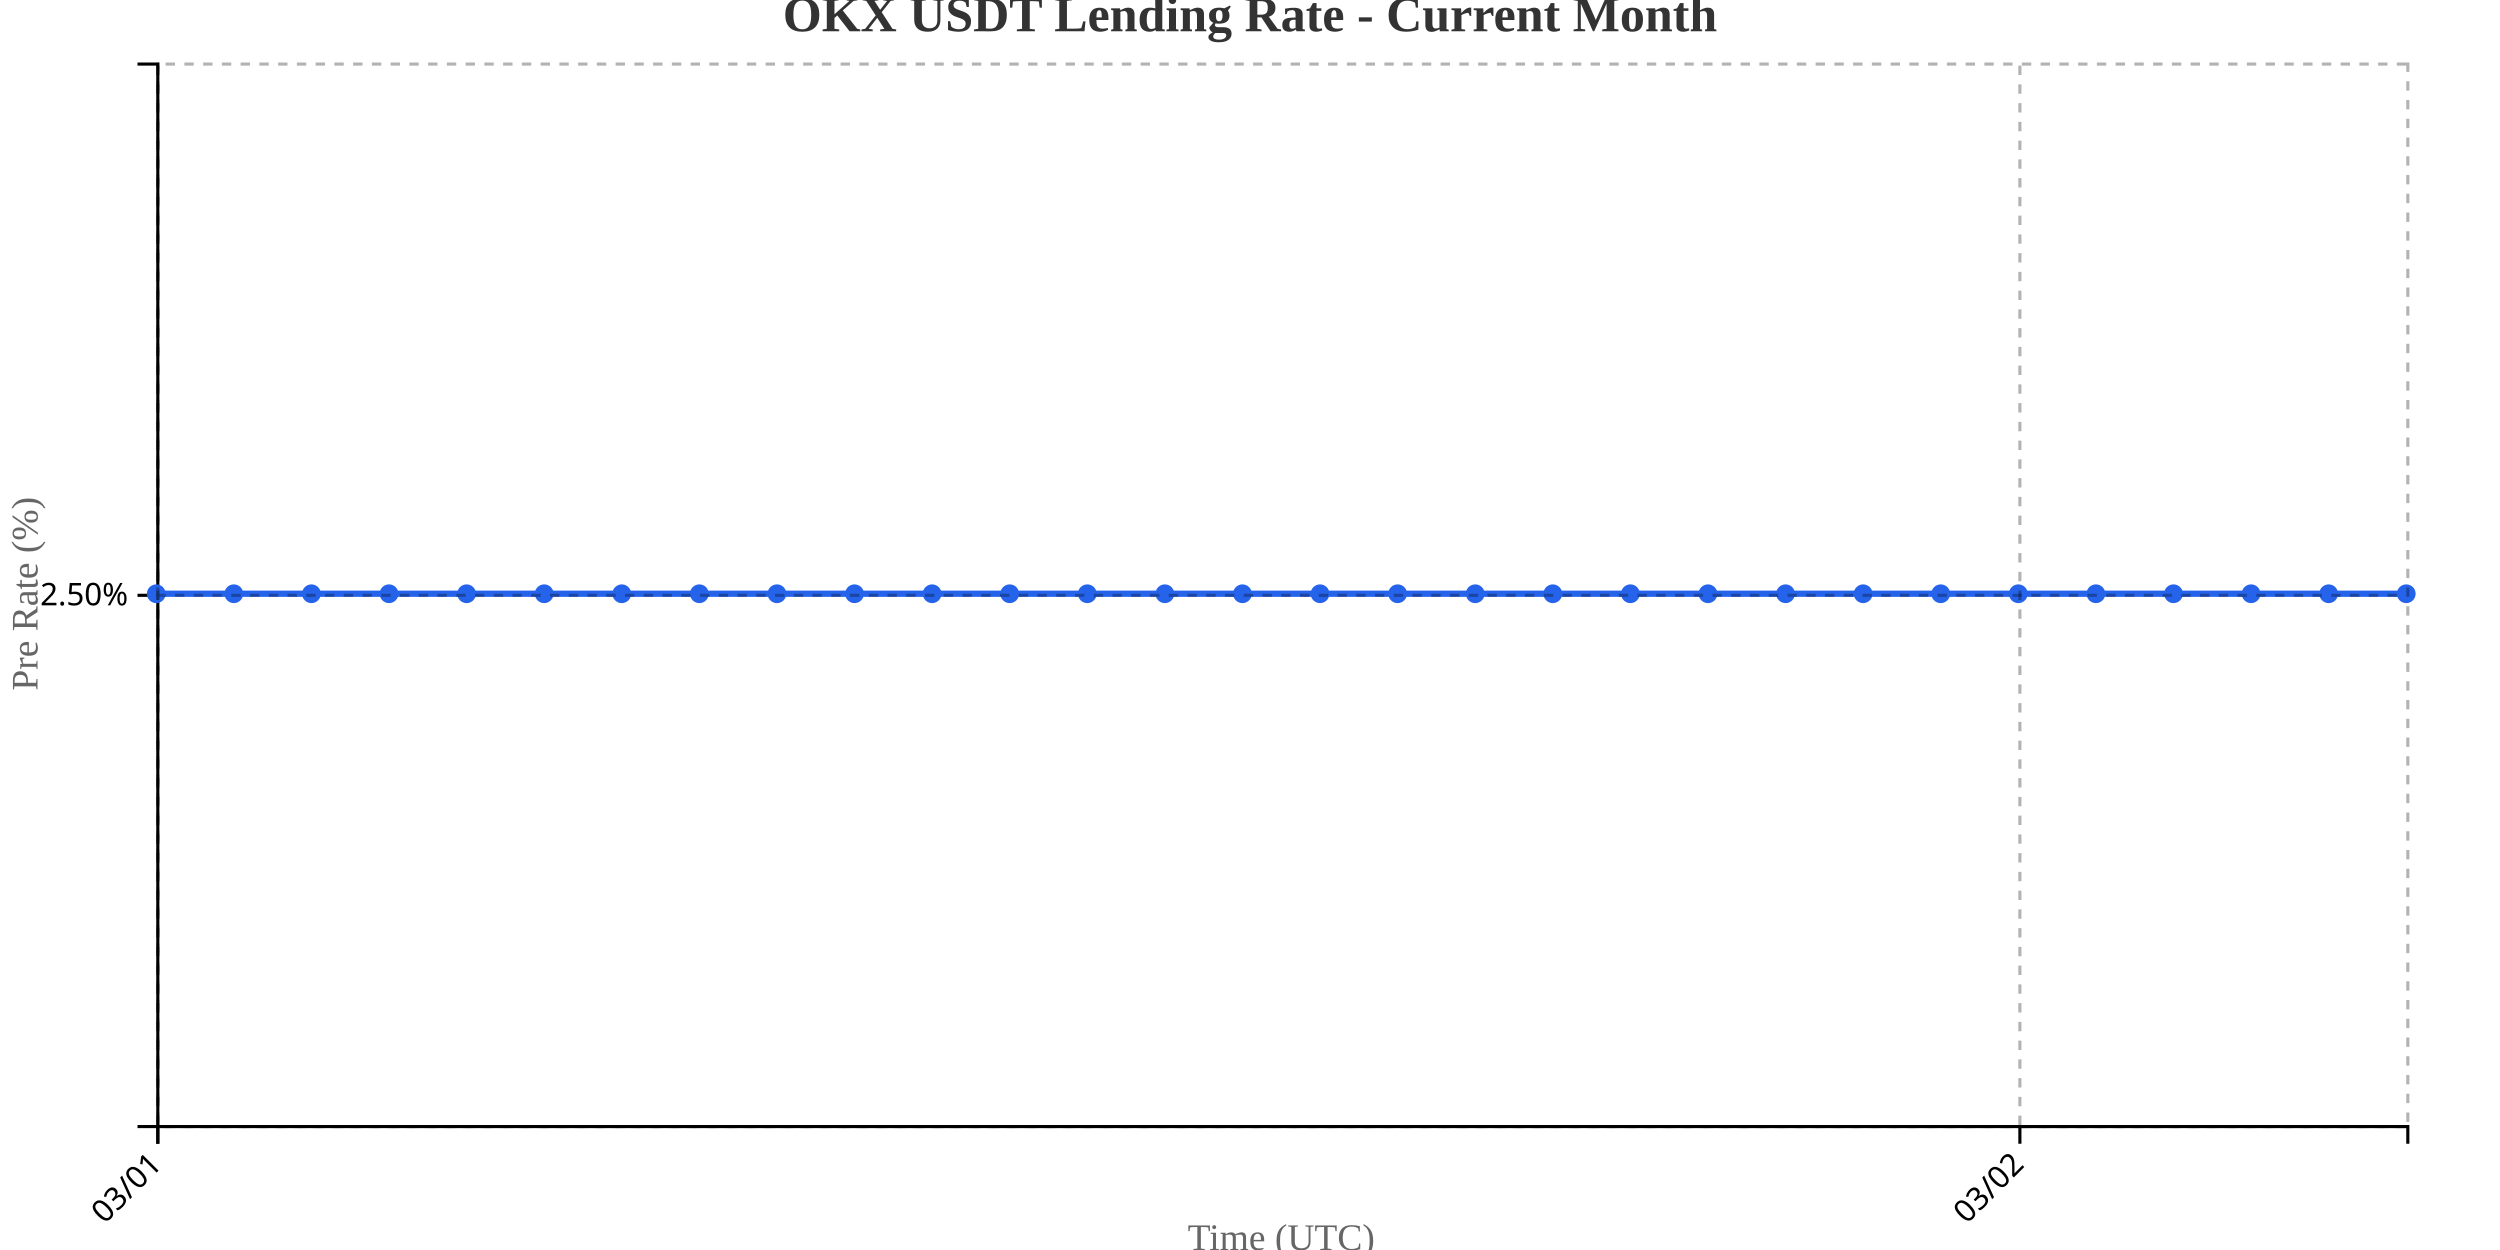
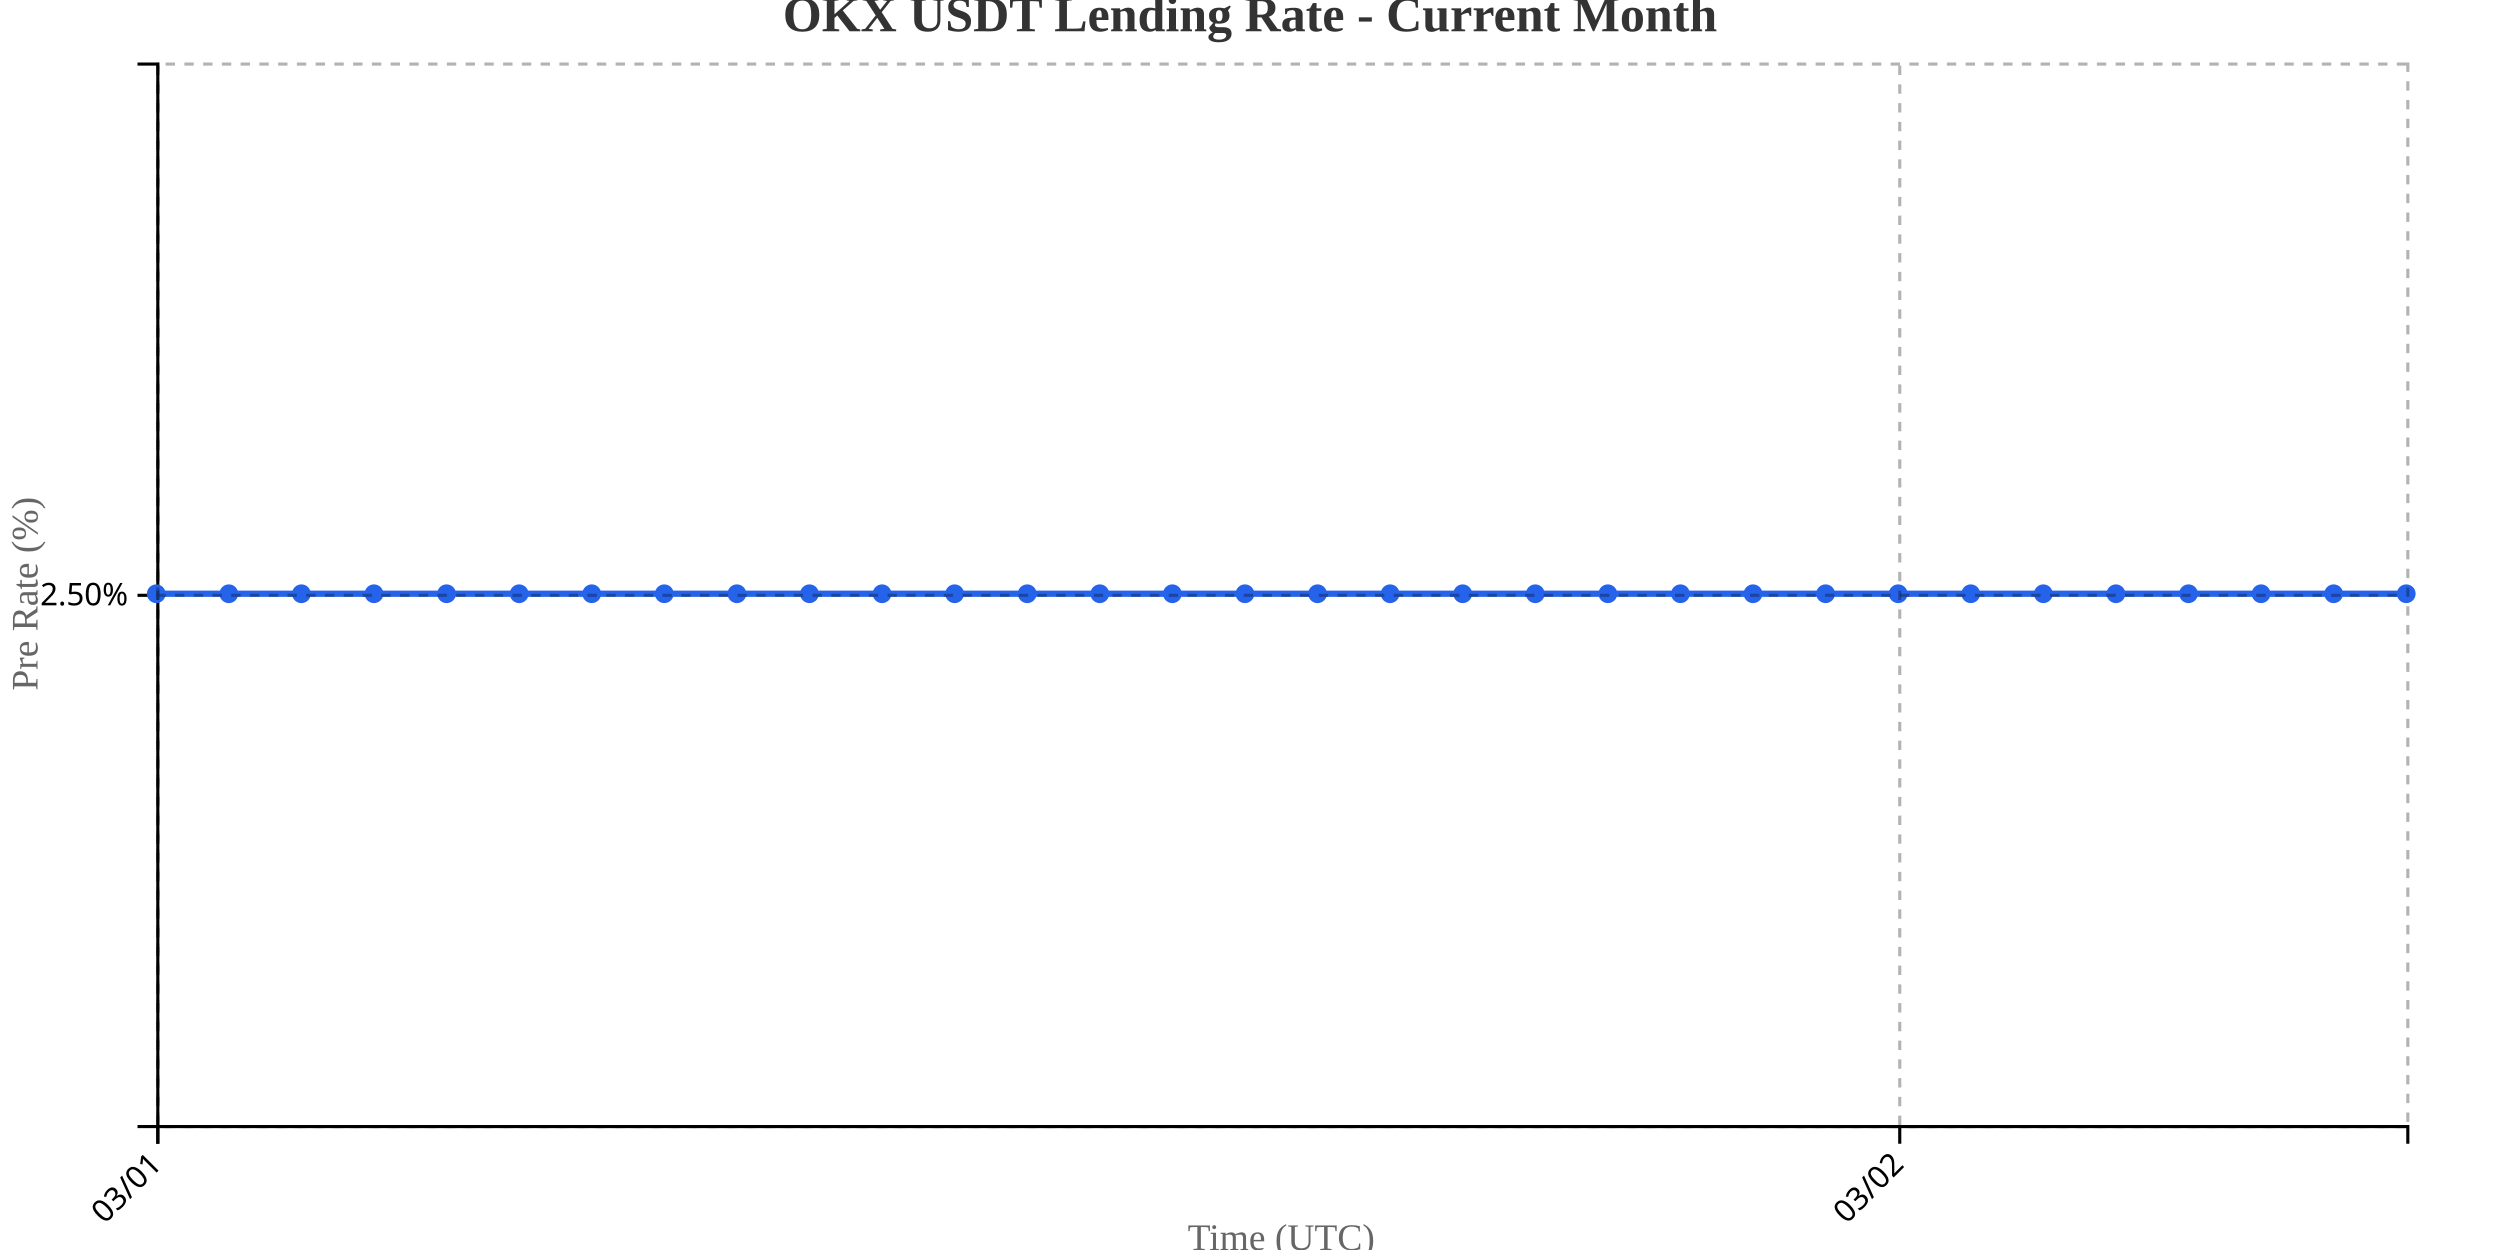
<svg xmlns="http://www.w3.org/2000/svg" width="800" height="400">
  <g transform="translate(50,20)">
    <g transform="translate(0,340)" fill="none" font-size="10" font-family="sans-serif" text-anchor="middle">
      <path class="domain" stroke="currentColor" d="M0.5,6V0.5H720.5V6" />
      <g class="tick" opacity="1" transform="translate(0.5,0)">
        <line stroke="currentColor" y2="6" />
        <text fill="currentColor" y="9" dy=".15em" style="text-anchor: end;" dx="-.8em" transform="rotate(-45)">03/01</text>
      </g>
-       <g class="tick" opacity="1" transform="translate(596.3621,0)">
+       <g class="tick" opacity="1" transform="translate(557.9194,0)">
        <line stroke="currentColor" y2="6" />
        <text fill="currentColor" y="9" dy=".15em" style="text-anchor: end;" dx="-.8em" transform="rotate(-45)">03/02</text>
      </g>
    </g>
    <g fill="none" font-size="10" font-family="sans-serif" text-anchor="end">
      <path class="domain" stroke="currentColor" d="M-6,340.5H0.5V0.5H-6" />
      <g class="tick" opacity="1" transform="translate(0,170.5)">
        <line stroke="currentColor" x2="-6" />
        <text fill="currentColor" x="-9" dy="0.32em">2.50%</text>
      </g>
    </g>
    <text transform="rotate(-90)" y="-50" x="-170" dy="1em" style="text-anchor: middle; font-size: 12px; fill: #666;">Pre Rate (%)</text>
    <text transform="translate(360, 380)" style="text-anchor: middle; font-size: 12px; fill: #666;">Time (UTC)</text>
-     <path fill="none" stroke="#2563eb" stroke-width="2" d="M0,170C8.276,170,16.552,170,24.828,170C33.103,170,41.379,170,49.655,170C57.931,170,66.207,170,74.483,170C82.759,170,91.034,170,99.31,170C107.586,170,115.862,170,124.138,170C132.414,170,140.69,170,148.966,170C157.241,170,165.517,170,173.793,170C182.069,170,190.345,170,198.621,170C206.897,170,215.172,170,223.448,170C231.724,170,240,170,248.276,170C256.552,170,264.828,170,273.103,170C281.379,170,289.655,170,297.931,170C306.207,170,314.483,170,322.759,170C331.034,170,339.31,170,347.586,170C355.862,170,364.138,170,372.414,170C380.69,170,388.966,170,397.241,170C405.517,170,413.793,170,422.069,170C430.345,170,438.621,170,446.897,170C455.172,170,463.448,170,471.724,170C480,170,488.276,170,496.552,170C504.828,170,513.103,170,521.379,170C529.655,170,537.931,170,546.207,170C554.483,170,562.759,170,571.034,170C579.31,170,587.586,170,595.862,170C604.138,170,612.414,170,620.69,170C628.966,170,637.241,170,645.517,170C653.793,170,662.069,170,670.345,170C678.621,170,686.897,170,695.172,170C703.448,170,711.724,170,720,170" />
+     <path fill="none" stroke="#2563eb" stroke-width="2" d="M0,170C7.742,170,15.484,170,23.226,170C30.968,170,38.71,170,46.452,170C54.194,170,61.935,170,69.677,170C77.419,170,85.161,170,92.903,170C100.645,170,108.387,170,116.129,170C123.871,170,131.613,170,139.355,170C147.097,170,154.839,170,162.581,170C170.323,170,178.065,170,185.806,170C193.548,170,201.29,170,209.032,170C216.774,170,224.516,170,232.258,170C240,170,247.742,170,255.484,170C263.226,170,270.968,170,278.71,170C286.452,170,294.194,170,301.935,170C309.677,170,317.419,170,325.161,170C332.903,170,340.645,170,348.387,170C356.129,170,363.871,170,371.613,170C379.355,170,387.097,170,394.839,170C402.581,170,410.323,170,418.065,170C425.806,170,433.548,170,441.29,170C449.032,170,456.774,170,464.516,170C472.258,170,480,170,487.742,170C495.484,170,503.226,170,510.968,170C518.71,170,526.452,170,534.194,170C541.935,170,549.677,170,557.419,170C565.161,170,572.903,170,580.645,170C588.387,170,596.129,170,603.871,170C611.613,170,619.355,170,627.097,170C634.839,170,642.581,170,650.323,170C658.065,170,665.806,170,673.548,170C681.29,170,689.032,170,696.774,170C704.516,170,712.258,170,720,170" />
    <circle class="dot" cx="0" cy="170" r="3" fill="#2563eb" />
-     <circle class="dot" cx="24.828" cy="170" r="3" fill="#2563eb" />
-     <circle class="dot" cx="49.655" cy="170" r="3" fill="#2563eb" />
-     <circle class="dot" cx="74.483" cy="170" r="3" fill="#2563eb" />
-     <circle class="dot" cx="99.31" cy="170" r="3" fill="#2563eb" />
-     <circle class="dot" cx="124.138" cy="170" r="3" fill="#2563eb" />
-     <circle class="dot" cx="148.966" cy="170" r="3" fill="#2563eb" />
-     <circle class="dot" cx="173.793" cy="170" r="3" fill="#2563eb" />
-     <circle class="dot" cx="198.621" cy="170" r="3" fill="#2563eb" />
-     <circle class="dot" cx="223.448" cy="170" r="3" fill="#2563eb" />
-     <circle class="dot" cx="248.276" cy="170" r="3" fill="#2563eb" />
-     <circle class="dot" cx="273.103" cy="170" r="3" fill="#2563eb" />
-     <circle class="dot" cx="297.931" cy="170" r="3" fill="#2563eb" />
-     <circle class="dot" cx="322.759" cy="170" r="3" fill="#2563eb" />
-     <circle class="dot" cx="347.586" cy="170" r="3" fill="#2563eb" />
-     <circle class="dot" cx="372.414" cy="170" r="3" fill="#2563eb" />
-     <circle class="dot" cx="397.241" cy="170" r="3" fill="#2563eb" />
-     <circle class="dot" cx="422.069" cy="170" r="3" fill="#2563eb" />
-     <circle class="dot" cx="446.897" cy="170" r="3" fill="#2563eb" />
-     <circle class="dot" cx="471.724" cy="170" r="3" fill="#2563eb" />
-     <circle class="dot" cx="496.552" cy="170" r="3" fill="#2563eb" />
-     <circle class="dot" cx="521.379" cy="170" r="3" fill="#2563eb" />
-     <circle class="dot" cx="546.207" cy="170" r="3" fill="#2563eb" />
-     <circle class="dot" cx="571.034" cy="170" r="3" fill="#2563eb" />
-     <circle class="dot" cx="595.862" cy="170" r="3" fill="#2563eb" />
-     <circle class="dot" cx="620.69" cy="170" r="3" fill="#2563eb" />
-     <circle class="dot" cx="645.517" cy="170" r="3" fill="#2563eb" />
-     <circle class="dot" cx="670.345" cy="170" r="3" fill="#2563eb" />
-     <circle class="dot" cx="695.172" cy="170" r="3" fill="#2563eb" />
+     <circle class="dot" cx="23.226" cy="170" r="3" fill="#2563eb" />
+     <circle class="dot" cx="46.452" cy="170" r="3" fill="#2563eb" />
+     <circle class="dot" cx="69.677" cy="170" r="3" fill="#2563eb" />
+     <circle class="dot" cx="92.903" cy="170" r="3" fill="#2563eb" />
+     <circle class="dot" cx="116.129" cy="170" r="3" fill="#2563eb" />
+     <circle class="dot" cx="139.355" cy="170" r="3" fill="#2563eb" />
+     <circle class="dot" cx="162.581" cy="170" r="3" fill="#2563eb" />
+     <circle class="dot" cx="185.806" cy="170" r="3" fill="#2563eb" />
+     <circle class="dot" cx="209.032" cy="170" r="3" fill="#2563eb" />
+     <circle class="dot" cx="232.258" cy="170" r="3" fill="#2563eb" />
+     <circle class="dot" cx="255.484" cy="170" r="3" fill="#2563eb" />
+     <circle class="dot" cx="278.71" cy="170" r="3" fill="#2563eb" />
+     <circle class="dot" cx="301.935" cy="170" r="3" fill="#2563eb" />
+     <circle class="dot" cx="325.161" cy="170" r="3" fill="#2563eb" />
+     <circle class="dot" cx="348.387" cy="170" r="3" fill="#2563eb" />
+     <circle class="dot" cx="371.613" cy="170" r="3" fill="#2563eb" />
+     <circle class="dot" cx="394.839" cy="170" r="3" fill="#2563eb" />
+     <circle class="dot" cx="418.065" cy="170" r="3" fill="#2563eb" />
+     <circle class="dot" cx="441.29" cy="170" r="3" fill="#2563eb" />
+     <circle class="dot" cx="464.516" cy="170" r="3" fill="#2563eb" />
+     <circle class="dot" cx="487.742" cy="170" r="3" fill="#2563eb" />
+     <circle class="dot" cx="510.968" cy="170" r="3" fill="#2563eb" />
+     <circle class="dot" cx="534.194" cy="170" r="3" fill="#2563eb" />
+     <circle class="dot" cx="557.419" cy="170" r="3" fill="#2563eb" />
+     <circle class="dot" cx="580.645" cy="170" r="3" fill="#2563eb" />
+     <circle class="dot" cx="603.871" cy="170" r="3" fill="#2563eb" />
+     <circle class="dot" cx="627.097" cy="170" r="3" fill="#2563eb" />
+     <circle class="dot" cx="650.323" cy="170" r="3" fill="#2563eb" />
+     <circle class="dot" cx="673.548" cy="170" r="3" fill="#2563eb" />
+     <circle class="dot" cx="696.774" cy="170" r="3" fill="#2563eb" />
    <circle class="dot" cx="720" cy="170" r="3" fill="#2563eb" />
    <g class="grid" transform="translate(0,340)" fill="none" font-size="10" font-family="sans-serif" text-anchor="middle" style="stroke-dasharray: 3,3; opacity: 0.3;">
      <path class="domain" stroke="currentColor" d="M0.5,-340V0.5H720.5V-340" />
      <g class="tick" opacity="1" transform="translate(0.5,0)">
        <line stroke="currentColor" y2="-340" />
        <text fill="currentColor" y="3" dy="0.71em" />
      </g>
-       <g class="tick" opacity="1" transform="translate(596.3621,0)">
+       <g class="tick" opacity="1" transform="translate(557.9194,0)">
        <line stroke="currentColor" y2="-340" />
        <text fill="currentColor" y="3" dy="0.71em" />
      </g>
    </g>
    <g class="grid" fill="none" font-size="10" font-family="sans-serif" text-anchor="end" style="stroke-dasharray: 3,3; opacity: 0.3;">
      <path class="domain" stroke="currentColor" d="M720,340.5H0.5V0.5H720" />
      <g class="tick" opacity="1" transform="translate(0,170.5)">
        <line stroke="currentColor" x2="720" />
        <text fill="currentColor" x="-3" dy="0.32em" />
      </g>
    </g>
  </g>
  <text x="400" y="10" text-anchor="middle" style="font-size: 16px; font-weight: bold; fill: #333;">OKX USDT Lending Rate - Current Month</text>
</svg>
